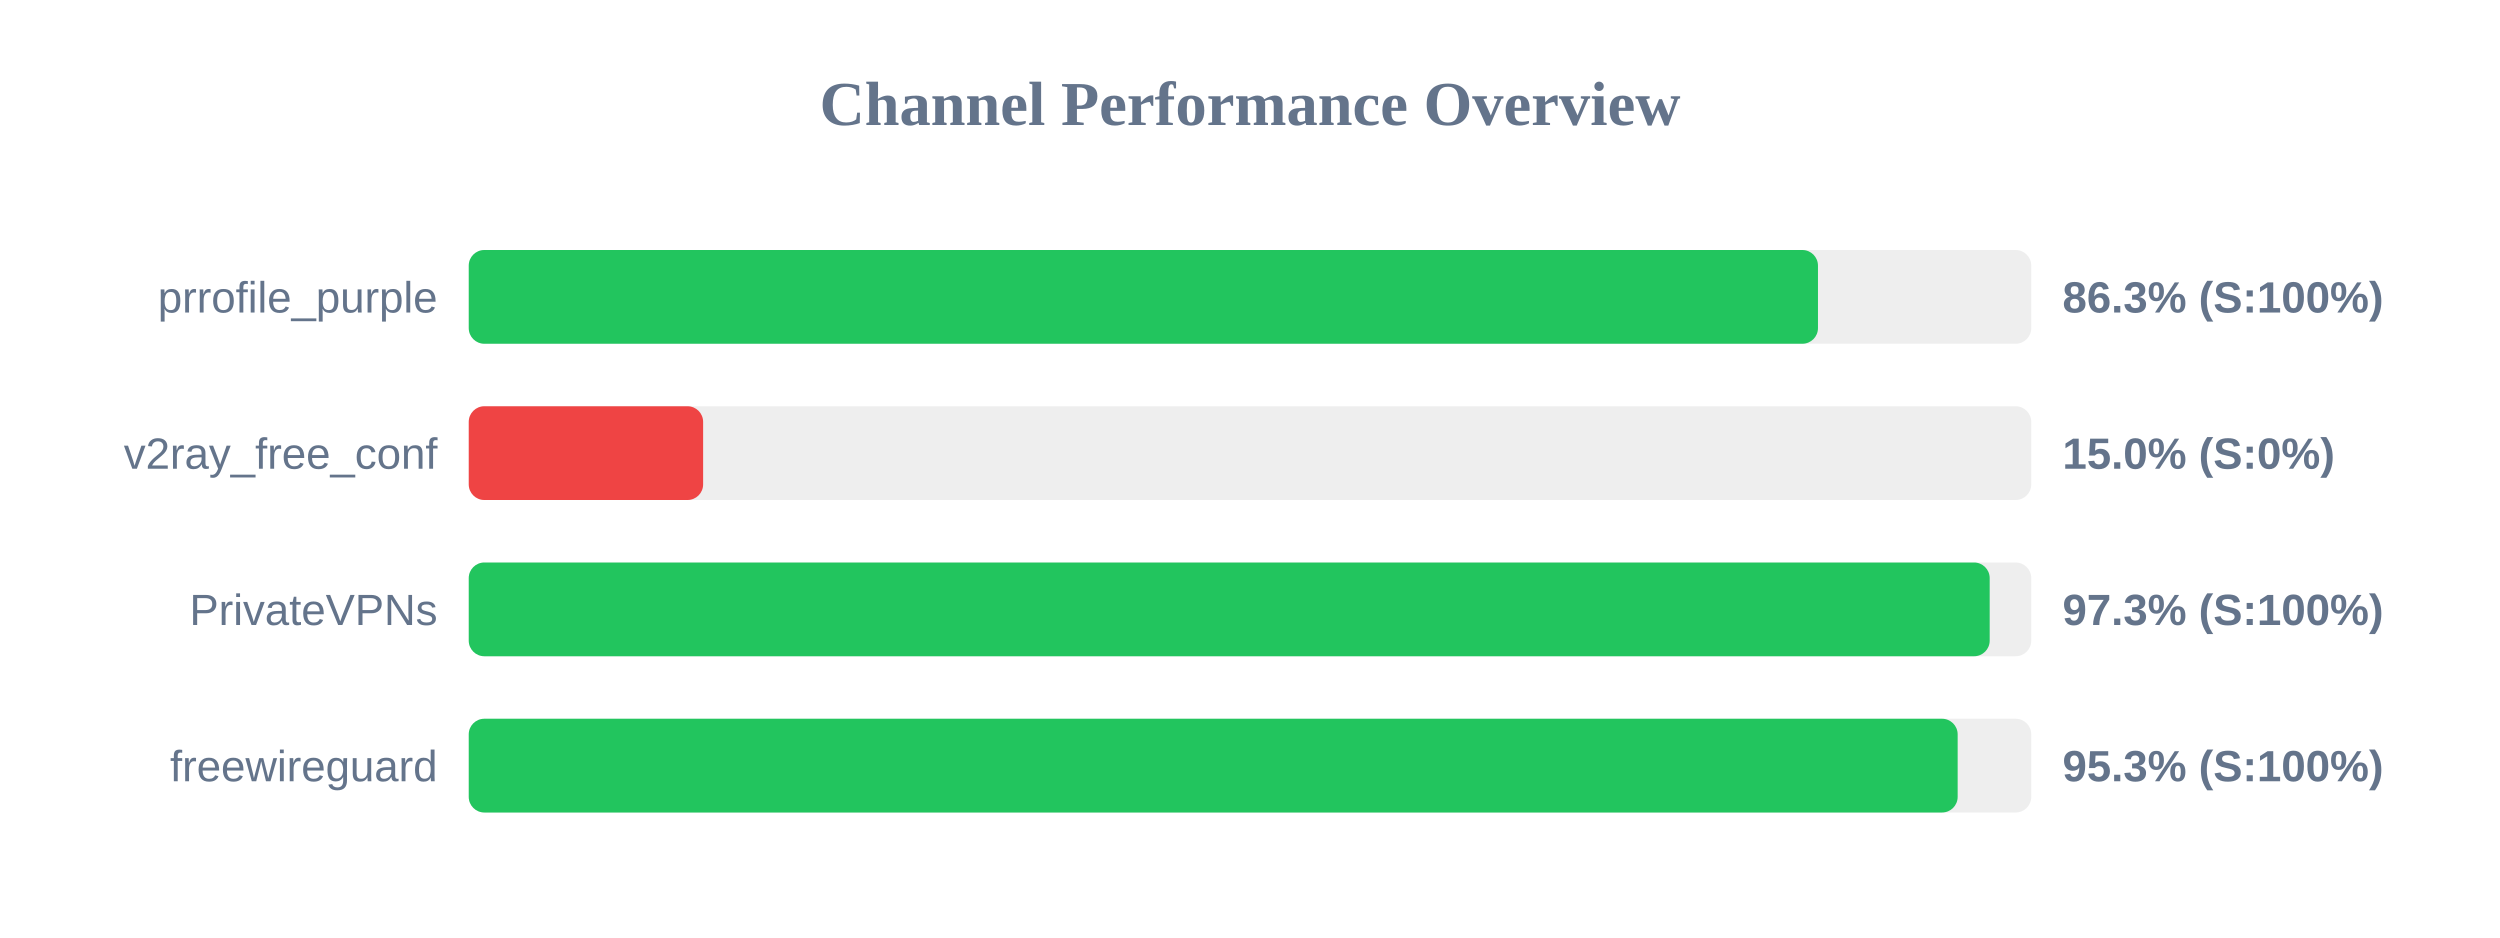
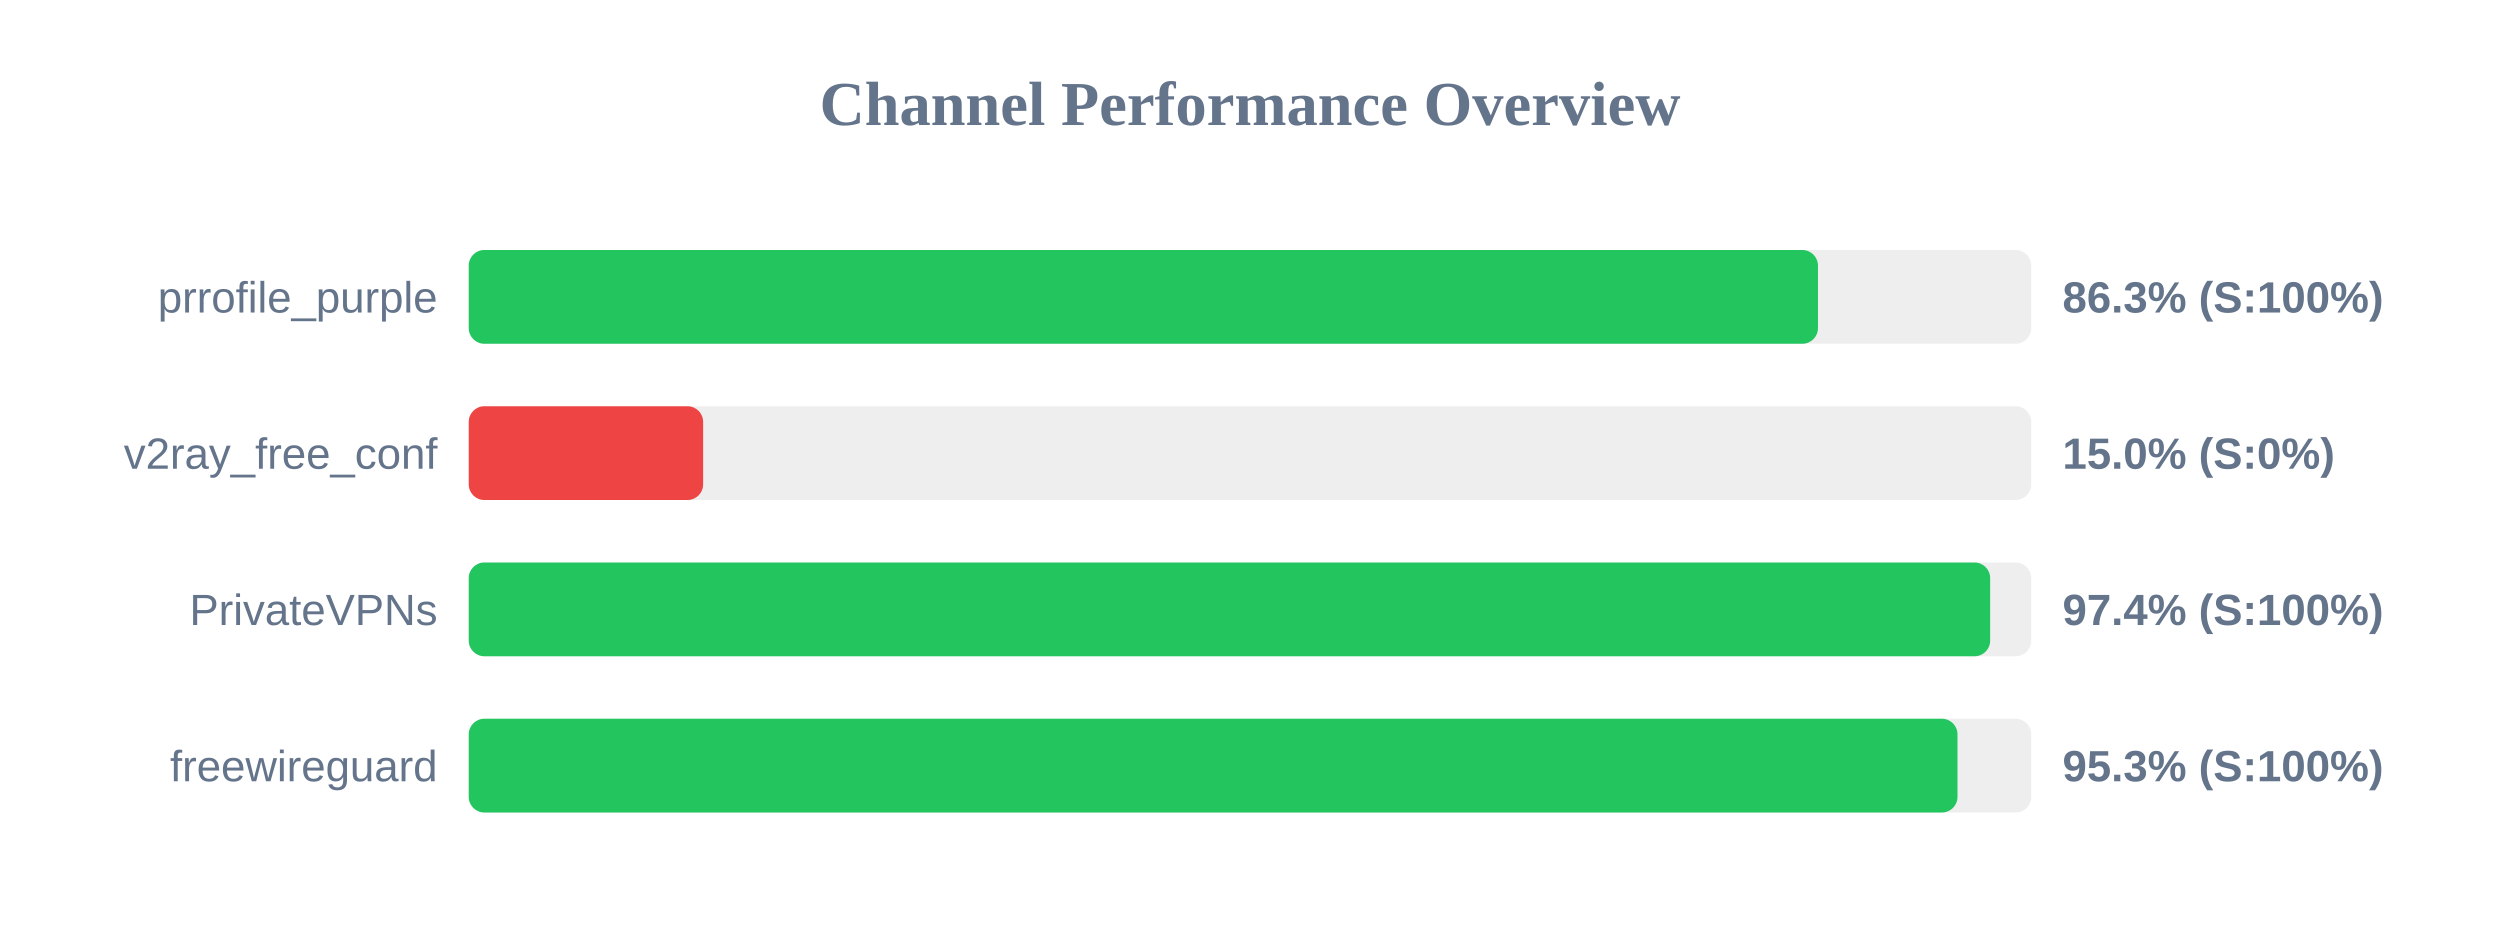
<svg xmlns="http://www.w3.org/2000/svg" width="800" height="300" version="1.1">
  <style>
        .row { font: 14px Arial; fill: #64748b; }
        .score { font: bold 14px Arial; fill: #64748b; }
    </style>
  <text x="400" y="40" text-anchor="middle" font-size="20px" font-weight="bold" fill="#64748b">Channel Performance Overview</text>
  <rect x="150" y="80" width="500" height="30" fill="#eee" rx="5" />
  <rect x="150" y="80" width="431.75" height="30" fill="#22c55e" rx="5" />
  <text x="140" y="100" text-anchor="end" class="row">prrofile_purple</text>
  <text x="660" y="100" text-anchor="start" class="score">86.3% (S:100%)</text>
  <rect x="150" y="130" width="500" height="30" fill="#eee" rx="5" />
  <rect x="150" y="130" width="75.0" height="30" fill="#ef4444" rx="5" />
  <text x="140" y="150" text-anchor="end" class="row">v2ray_free_conf</text>
  <text x="660" y="150" text-anchor="start" class="score">15.0% (S:0%)</text>
  <rect x="150" y="180" width="500" height="30" fill="#eee" rx="5" />
-   <rect x="150" y="180" width="486.7" height="30" fill="#22c55e" rx="5" />
+   <rect x="150" y="180" width="486.85" height="30" fill="#22c55e" rx="5" />
  <text x="140" y="200" text-anchor="end" class="row">PrivateVPNs</text>
-   <text x="660" y="200" text-anchor="start" class="score">97.3% (S:100%)</text>
+   <text x="660" y="200" text-anchor="start" class="score">97.4% (S:100%)</text>
  <rect x="150" y="230" width="500" height="30" fill="#eee" rx="5" />
-   <rect x="150" y="230" width="476.45" height="30" fill="#22c55e" rx="5" />
+   <rect x="150" y="230" width="476.4" height="30" fill="#22c55e" rx="5" />
  <text x="140" y="250" text-anchor="end" class="row">freewireguard</text>
  <text x="660" y="250" text-anchor="start" class="score">95.3% (S:100%)</text>
</svg>
